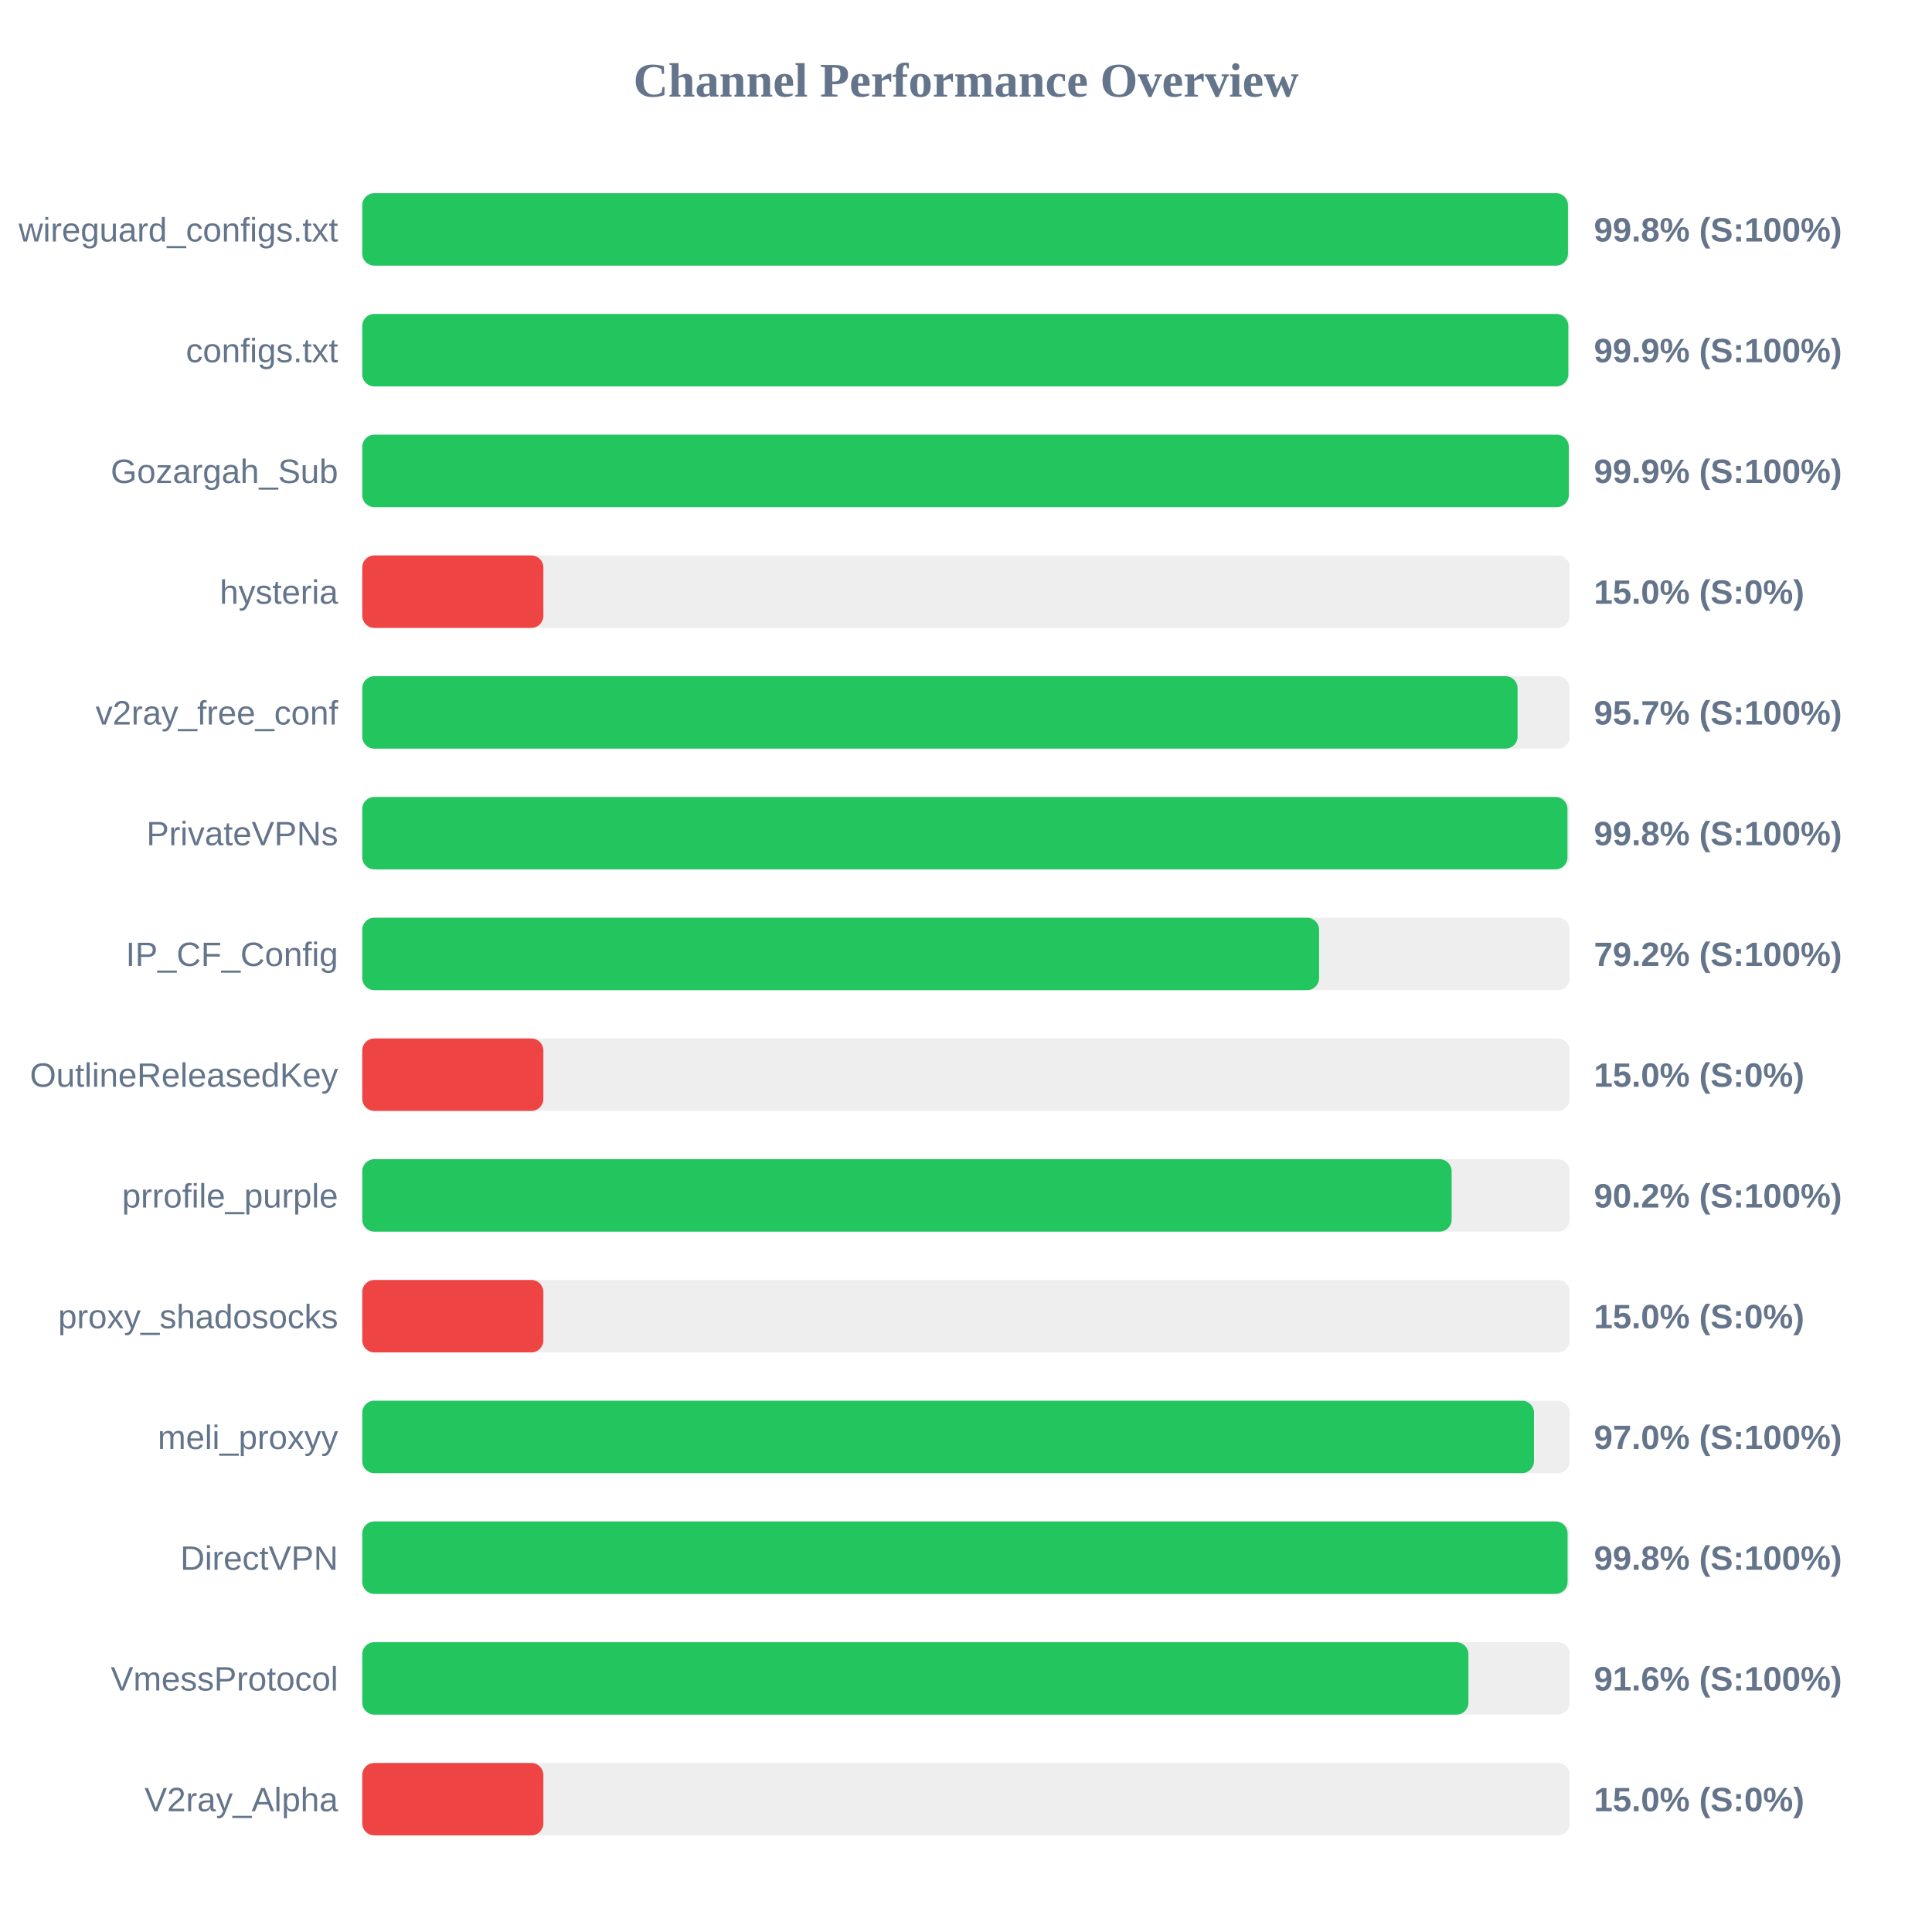
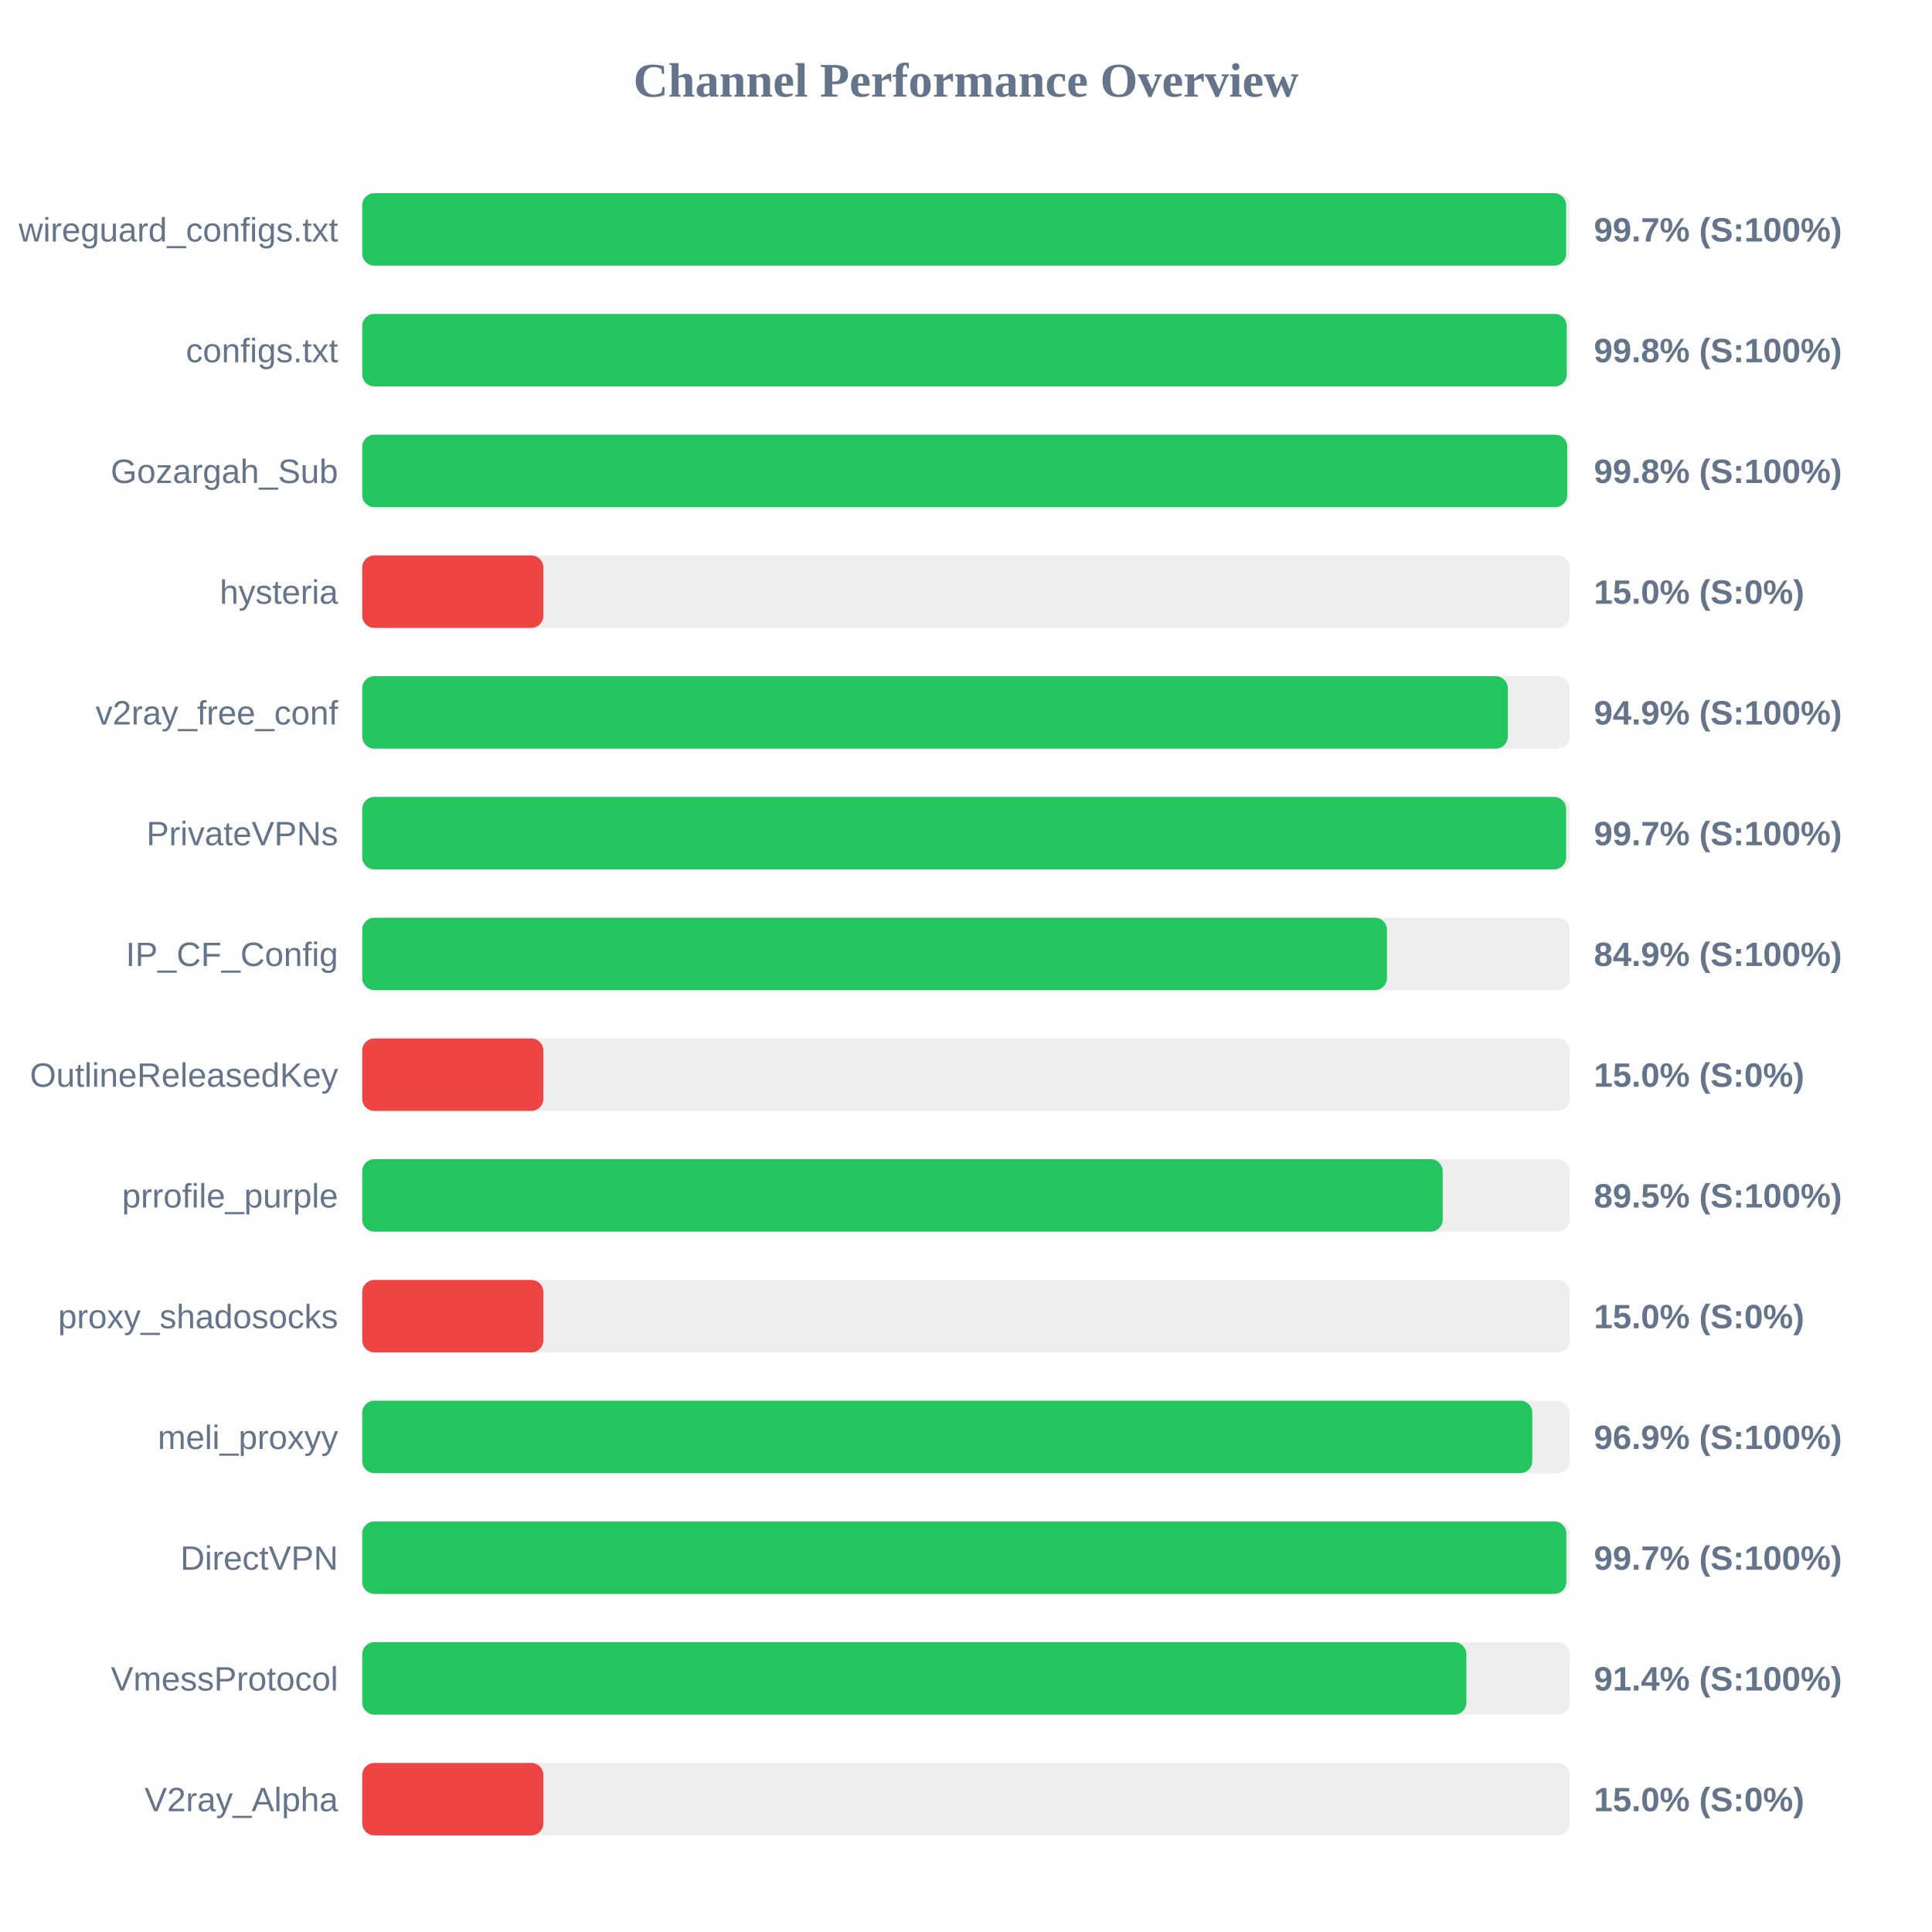
<svg xmlns="http://www.w3.org/2000/svg" width="800" height="800" version="1.1">
  <style>
        .row { font: 14px Arial; fill: #64748b; }
        .score { font: bold 14px Arial; fill: #64748b; }
    </style>
  <text x="400" y="40" text-anchor="middle" font-size="20px" font-weight="bold" fill="#64748b">Channel Performance Overview</text>
  <rect x="150" y="80" width="500" height="30" fill="#eee" rx="5" />
-   <rect x="150" y="80" width="499.25" height="30" fill="#22c55e" rx="5" />
+   <rect x="150" y="80" width="498.5" height="30" fill="#22c55e" rx="5" />
  <text x="140" y="100" text-anchor="end" class="row">wireguard_configs.txt</text>
-   <text x="660" y="100" text-anchor="start" class="score">99.8% (S:100%)</text>
+   <text x="660" y="100" text-anchor="start" class="score">99.7% (S:100%)</text>
  <rect x="150" y="130" width="500" height="30" fill="#eee" rx="5" />
-   <rect x="150" y="130" width="499.4" height="30" fill="#22c55e" rx="5" />
+   <rect x="150" y="130" width="498.75" height="30" fill="#22c55e" rx="5" />
  <text x="140" y="150" text-anchor="end" class="row">configs.txt</text>
-   <text x="660" y="150" text-anchor="start" class="score">99.9% (S:100%)</text>
+   <text x="660" y="150" text-anchor="start" class="score">99.8% (S:100%)</text>
  <rect x="150" y="180" width="500" height="30" fill="#eee" rx="5" />
-   <rect x="150" y="180" width="499.6" height="30" fill="#22c55e" rx="5" />
+   <rect x="150" y="180" width="498.95" height="30" fill="#22c55e" rx="5" />
  <text x="140" y="200" text-anchor="end" class="row">Gozargah_Sub</text>
-   <text x="660" y="200" text-anchor="start" class="score">99.9% (S:100%)</text>
+   <text x="660" y="200" text-anchor="start" class="score">99.8% (S:100%)</text>
  <rect x="150" y="230" width="500" height="30" fill="#eee" rx="5" />
  <rect x="150" y="230" width="75.0" height="30" fill="#ef4444" rx="5" />
  <text x="140" y="250" text-anchor="end" class="row">hysteria</text>
  <text x="660" y="250" text-anchor="start" class="score">15.0% (S:0%)</text>
  <rect x="150" y="280" width="500" height="30" fill="#eee" rx="5" />
-   <rect x="150" y="280" width="478.4" height="30" fill="#22c55e" rx="5" />
+   <rect x="150" y="280" width="474.35" height="30" fill="#22c55e" rx="5" />
  <text x="140" y="300" text-anchor="end" class="row">v2ray_free_conf</text>
-   <text x="660" y="300" text-anchor="start" class="score">95.7% (S:100%)</text>
+   <text x="660" y="300" text-anchor="start" class="score">94.9% (S:100%)</text>
  <rect x="150" y="330" width="500" height="30" fill="#eee" rx="5" />
-   <rect x="150" y="330" width="499.05" height="30" fill="#22c55e" rx="5" />
+   <rect x="150" y="330" width="498.5" height="30" fill="#22c55e" rx="5" />
  <text x="140" y="350" text-anchor="end" class="row">PrivateVPNs</text>
-   <text x="660" y="350" text-anchor="start" class="score">99.8% (S:100%)</text>
+   <text x="660" y="350" text-anchor="start" class="score">99.7% (S:100%)</text>
  <rect x="150" y="380" width="500" height="30" fill="#eee" rx="5" />
-   <rect x="150" y="380" width="396.2" height="30" fill="#22c55e" rx="5" />
+   <rect x="150" y="380" width="424.3" height="30" fill="#22c55e" rx="5" />
  <text x="140" y="400" text-anchor="end" class="row">IP_CF_Config</text>
-   <text x="660" y="400" text-anchor="start" class="score">79.2% (S:100%)</text>
+   <text x="660" y="400" text-anchor="start" class="score">84.9% (S:100%)</text>
  <rect x="150" y="430" width="500" height="30" fill="#eee" rx="5" />
  <rect x="150" y="430" width="75.0" height="30" fill="#ef4444" rx="5" />
  <text x="140" y="450" text-anchor="end" class="row">OutlineReleasedKey</text>
  <text x="660" y="450" text-anchor="start" class="score">15.0% (S:0%)</text>
  <rect x="150" y="480" width="500" height="30" fill="#eee" rx="5" />
-   <rect x="150" y="480" width="451.1" height="30" fill="#22c55e" rx="5" />
+   <rect x="150" y="480" width="447.4" height="30" fill="#22c55e" rx="5" />
  <text x="140" y="500" text-anchor="end" class="row">prrofile_purple</text>
-   <text x="660" y="500" text-anchor="start" class="score">90.2% (S:100%)</text>
+   <text x="660" y="500" text-anchor="start" class="score">89.5% (S:100%)</text>
  <rect x="150" y="530" width="500" height="30" fill="#eee" rx="5" />
  <rect x="150" y="530" width="75.0" height="30" fill="#ef4444" rx="5" />
  <text x="140" y="550" text-anchor="end" class="row">proxy_shadosocks</text>
  <text x="660" y="550" text-anchor="start" class="score">15.0% (S:0%)</text>
  <rect x="150" y="580" width="500" height="30" fill="#eee" rx="5" />
-   <rect x="150" y="580" width="485.2" height="30" fill="#22c55e" rx="5" />
+   <rect x="150" y="580" width="484.5" height="30" fill="#22c55e" rx="5" />
  <text x="140" y="600" text-anchor="end" class="row">meli_proxyy</text>
-   <text x="660" y="600" text-anchor="start" class="score">97.0% (S:100%)</text>
+   <text x="660" y="600" text-anchor="start" class="score">96.9% (S:100%)</text>
  <rect x="150" y="630" width="500" height="30" fill="#eee" rx="5" />
-   <rect x="150" y="630" width="499.1" height="30" fill="#22c55e" rx="5" />
+   <rect x="150" y="630" width="498.6" height="30" fill="#22c55e" rx="5" />
  <text x="140" y="650" text-anchor="end" class="row">DirectVPN</text>
-   <text x="660" y="650" text-anchor="start" class="score">99.8% (S:100%)</text>
+   <text x="660" y="650" text-anchor="start" class="score">99.7% (S:100%)</text>
  <rect x="150" y="680" width="500" height="30" fill="#eee" rx="5" />
-   <rect x="150" y="680" width="458.05" height="30" fill="#22c55e" rx="5" />
+   <rect x="150" y="680" width="457.2" height="30" fill="#22c55e" rx="5" />
  <text x="140" y="700" text-anchor="end" class="row">VmessProtocol</text>
-   <text x="660" y="700" text-anchor="start" class="score">91.6% (S:100%)</text>
+   <text x="660" y="700" text-anchor="start" class="score">91.4% (S:100%)</text>
  <rect x="150" y="730" width="500" height="30" fill="#eee" rx="5" />
  <rect x="150" y="730" width="75.0" height="30" fill="#ef4444" rx="5" />
  <text x="140" y="750" text-anchor="end" class="row">V2ray_Alpha</text>
  <text x="660" y="750" text-anchor="start" class="score">15.0% (S:0%)</text>
</svg>
